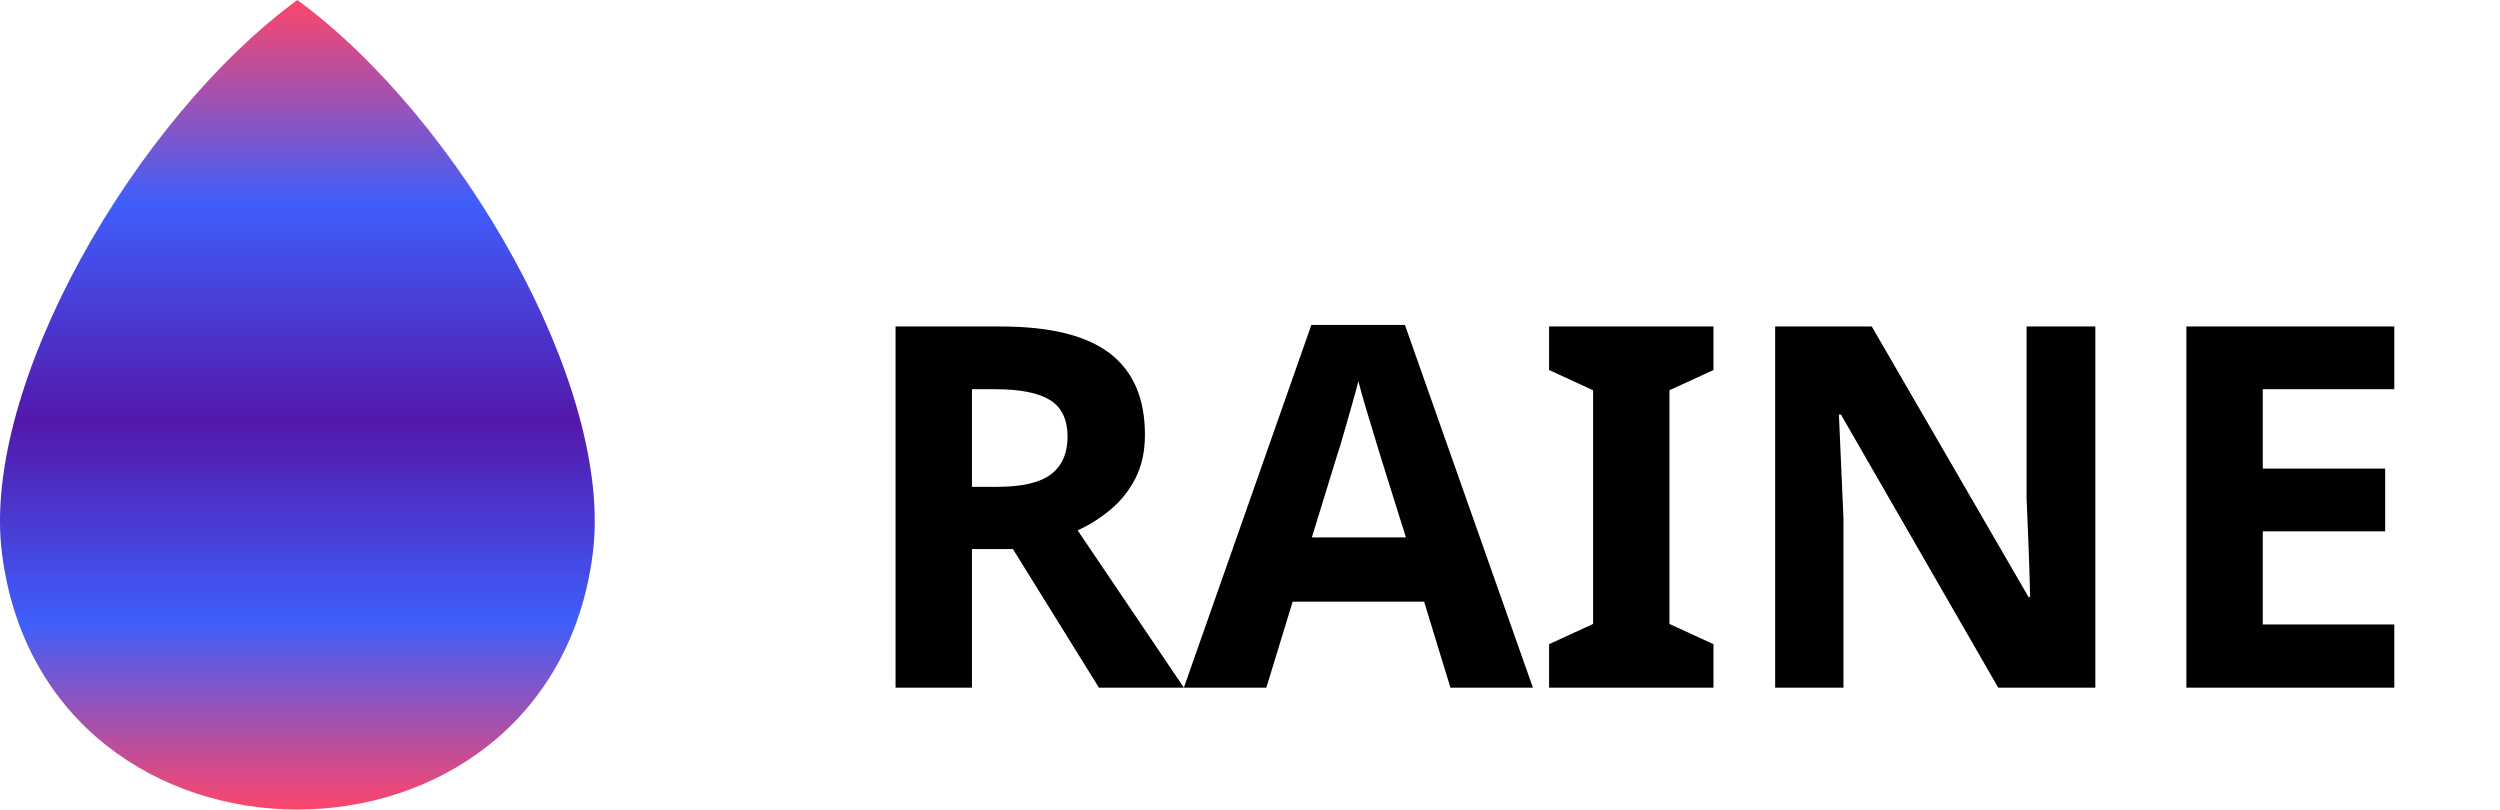
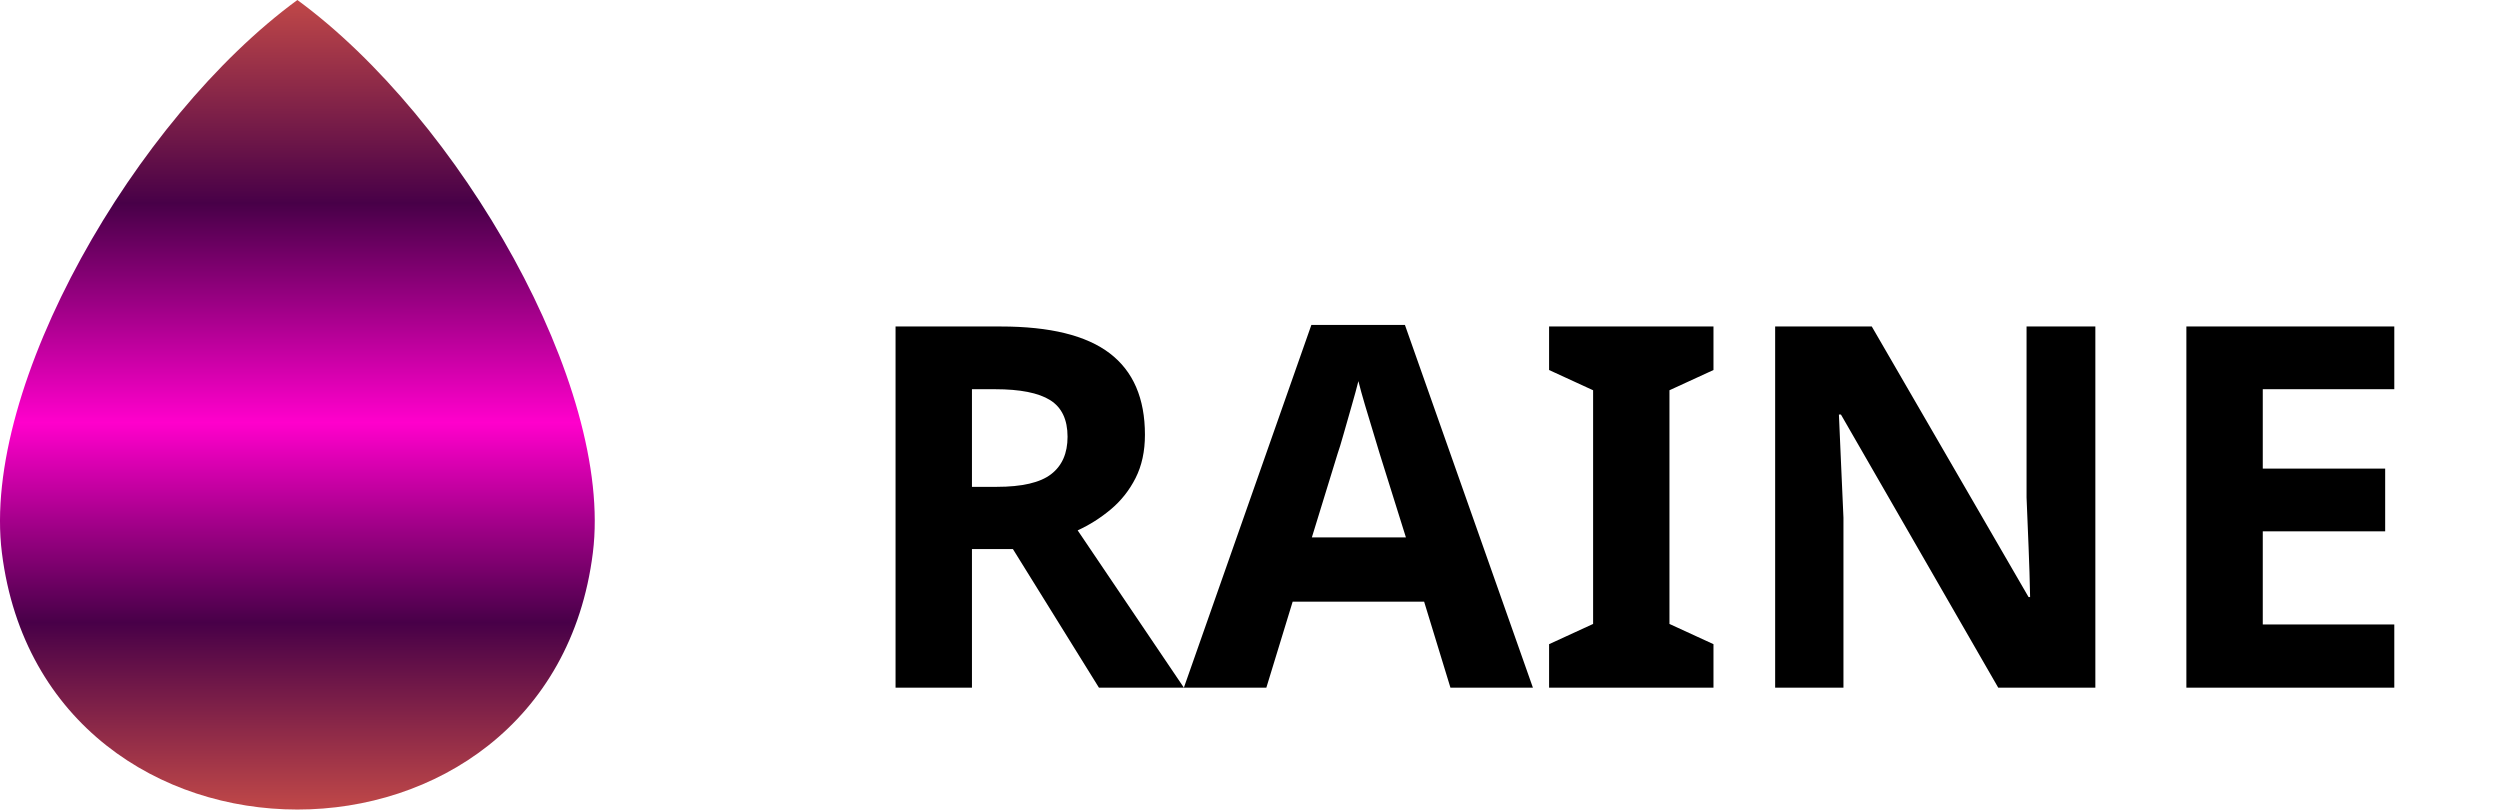
<svg xmlns="http://www.w3.org/2000/svg" xml:space="preserve" width="18.844mm" height="6.102mm" version="1.1" style="shape-rendering:geometricPrecision; text-rendering:geometricPrecision; image-rendering:optimizeQuality; fill-rule:evenodd; clip-rule:evenodd" viewBox="0 0 868.71 281.3">
  <defs>
    <font id="FontID0" horiz-adv-x="766" font-variant="normal" style="fill-rule:nonzero" font-weight="700">
      <font-face font-family="Montserrat, sans-serif">
        <font-face-src>
          <font-face-name name="Montserrat, sans-serif" />
        </font-face-src>
      </font-face>
      <missing-glyph>
        <path d="M0 0z" />
      </missing-glyph>
      <glyph unicode="A" horiz-adv-x="766" d="M544.012 150.003l-325.001 0 -62.005 -150.003 -166.002 0 311.992 699.995 159.996 0 313.015 -699.995 -170.015 0 -61.979 150.003zm-51.015 122.987l-111 268.006 -111 -268.006 222.001 0z" />
      <glyph unicode="E" horiz-adv-x="671" d="M625.007 129.99l0 -129.99 -542.019 0 0 699.995 529.009 0 0 -129.99 -367.99 0 0 -151.996 325.001 0 0 -126.003 -325.001 0 0 -162.015 381 0z" />
      <glyph unicode="I" horiz-adv-x="327" d="M82.988 699.995l162.015 0 0 -699.995 -162.015 0 0 699.995z" />
      <glyph unicode="N" horiz-adv-x="808" d="M724.991 699.995l0 -699.995 -132.98 0 -349.001 425.012 0 -425.012 -160.022 0 0 699.995 134.003 0 348.004 -424.986 0 424.986 159.996 0z" />
      <glyph unicode="R" horiz-adv-x="735" d="M529.009 0l-135 195.011 -8 0 -141.006 0 0 -195.011 -162.015 0 0 699.995 303.022 0c61.979,0 115.826,-10.334 161.491,-31.003 45.664,-20.668 80.837,-49.992 105.492,-87.998 24.681,-38.006 37.009,-82.988 37.009,-135 0,-51.986 -12.511,-96.837 -37.507,-134.501 -24.996,-37.665 -60.484,-66.49 -106.489,-86.503l157.006 -224.991 -174.002 0zm-3.016 445.995c0,39.343 -12.668,69.506 -38.006,90.516 -25.311,20.983 -62.32,31.501 -110.974,31.501l-132.01 0 0 -244.007 132.01 0c48.654,0 85.663,10.675 110.974,31.999 25.337,21.324 38.006,51.33 38.006,89.991z" />
    </font>
    <style type="text/css">
   
    @font-face { font-family:"Montserrat, sans-serif";font-variant:normal;font-weight:bold;src:url("#FontID0") format(svg)}
    .fil1 {fill:black}
    .fil0 {fill:url(#id0)}
    .fnt0 {font-weight:bold;font-size:175.76px;font-family: 'Montserrat', sans-serif}
   
  </style>
    <linearGradient id="id0" gradientUnits="userSpaceOnUse" x1="103.33" y1="0" x2="103.34" y2="281.3">
-       <stop offset="0" style="stop-opacity:1; stop-color:#FC466B" />
-       <stop offset="0.251" style="stop-opacity:1; stop-color:#3F5EFB" />
-       <stop offset="0.522" style="stop-opacity:1; stop-color:#5318AB" />
-       <stop offset="0.769" style="stop-opacity:1; stop-color:#3F5EFB" />
-       <stop offset="1" style="stop-opacity:1; stop-color:#FC466B" />
+       <stop offset="0" style="stop-opacity:1; stop-color:#C04848" />
+       <stop offset="0.251" style="stop-opacity:1; stop-color:#480048" />
+       <stop offset="0.522" style="stop-opacity:1; stop-color:#ff00cc" />
+       <stop offset="0.769" style="stop-opacity:1; stop-color:#480048" />
+       <stop offset="1" style="stop-opacity:1; stop-color:#C04848" />
    </linearGradient>
  </defs>
  <g id="Layer_x0020_1">
    <path class="fil0" d="M0.66 192.09c-7.25,-57.97 46.35,-150.84 102.67,-192.09 56.33,41.25 109.92,134.12 102.68,192.09 -14.87,118.95 -190.48,118.95 -205.35,0z" />
    <text x="295.38" y="238.95" class="fil1 fnt0">RAINE</text>
  </g>
</svg>
